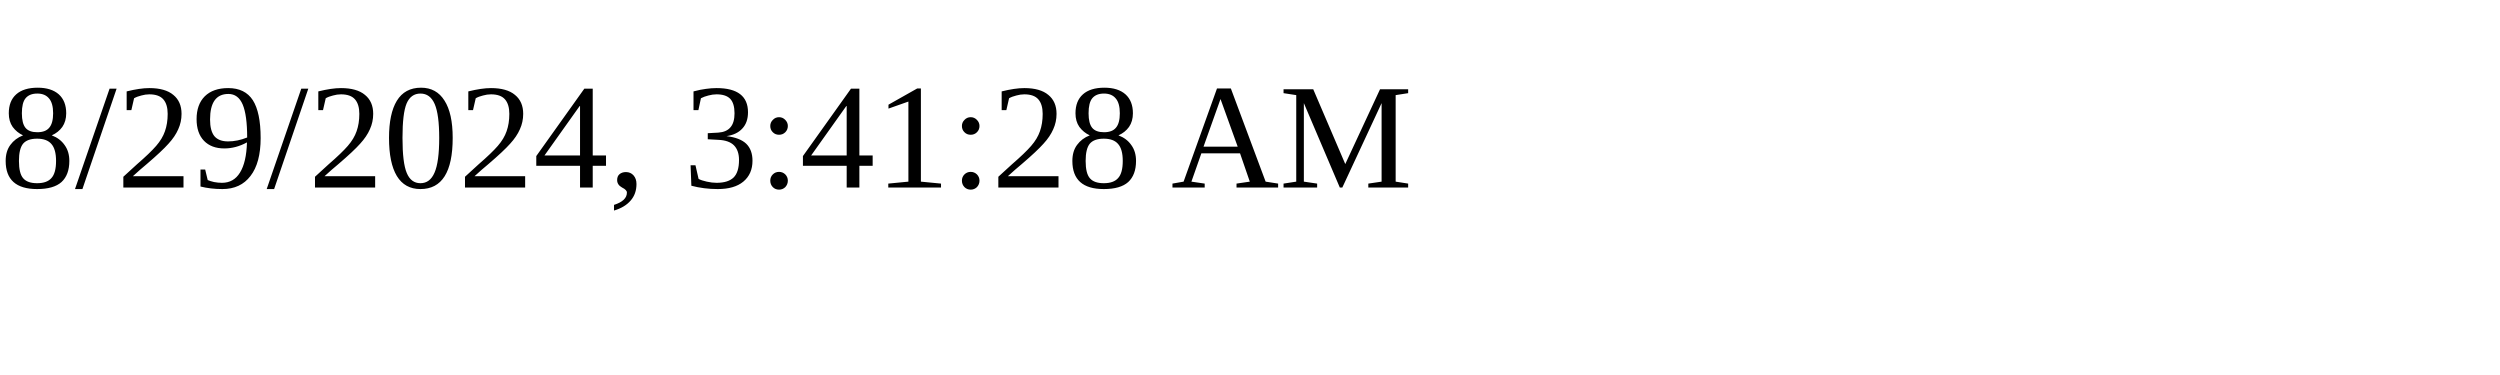
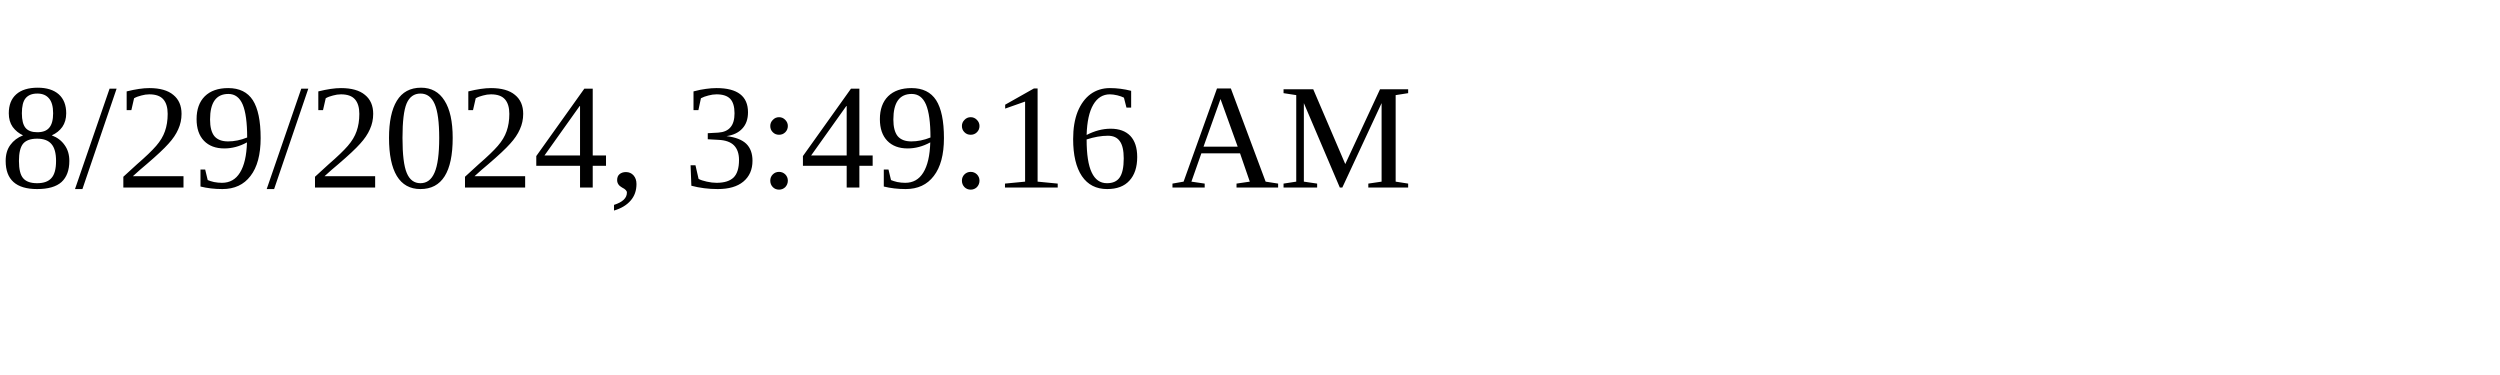
<svg xmlns="http://www.w3.org/2000/svg" height="30" width="200">
-   <text x="0" y="15">8/29/2024, 3:41:28 AM</text>
+   <text x="0" y="15">8/29/2024, 3:49:16 AM</text>
</svg>
